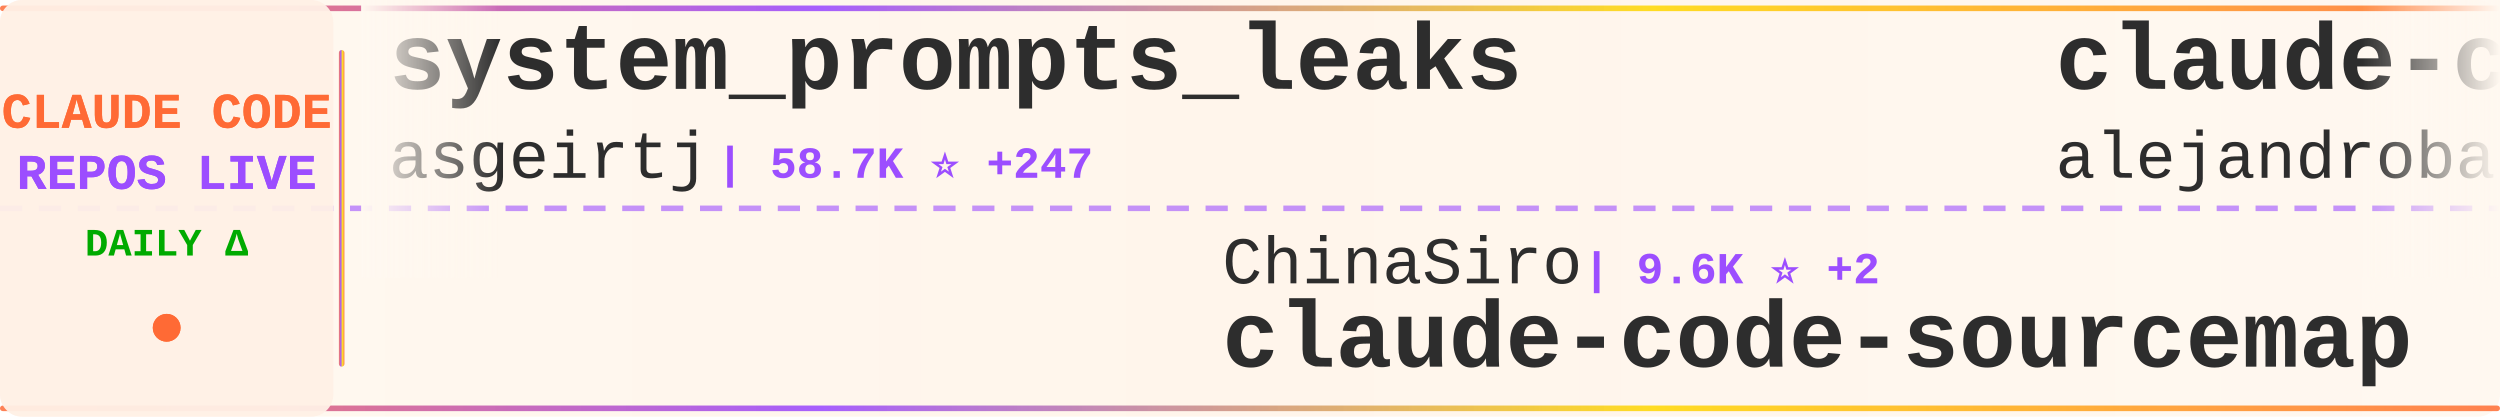
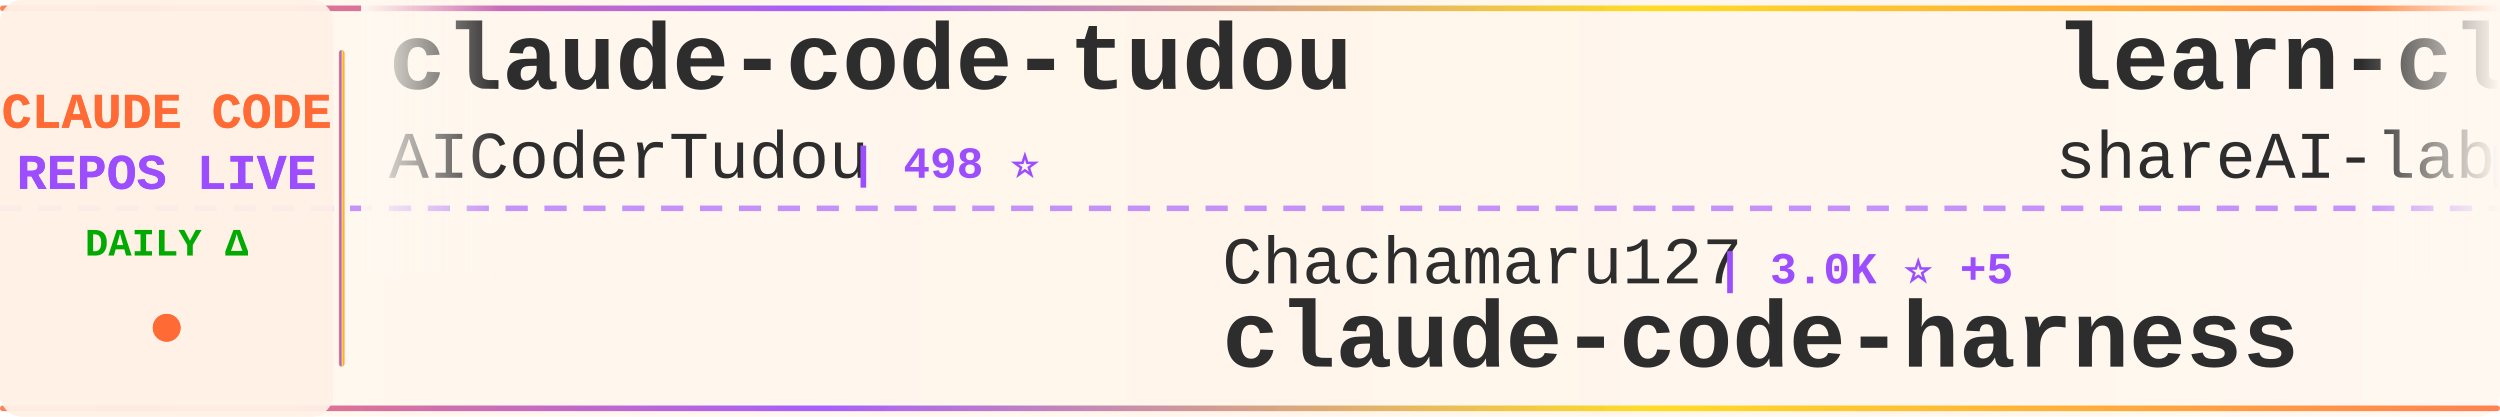
<svg xmlns="http://www.w3.org/2000/svg" width="900" height="150">
  <defs>
    <linearGradient id="tickerBg" x1="0%" y1="0%" x2="100%" y2="0%">
      <stop offset="0%" style="stop-color:#fff8f0;stop-opacity:0.98" />
      <stop offset="50%" style="stop-color:#fff5eb;stop-opacity:1" />
      <stop offset="100%" style="stop-color:#fff8f0;stop-opacity:0.98" />
    </linearGradient>
    <linearGradient id="borderGrad" x1="0%" y1="0%" x2="100%" y2="0%">
      <stop offset="0%" style="stop-color:#FF6B35;stop-opacity:0.85">
        <animate attributeName="stop-opacity" values="0.85;1;0.85" dur="2s" repeatCount="indefinite" />
      </stop>
      <stop offset="33%" style="stop-color:#9C4EFF;stop-opacity:0.9">
        <animate attributeName="stop-opacity" values="0.9;1;0.9" dur="2.2s" repeatCount="indefinite" />
      </stop>
      <stop offset="66%" style="stop-color:#FFD700;stop-opacity:0.85">
        <animate attributeName="stop-opacity" values="0.85;1;0.85" dur="1.8s" repeatCount="indefinite" />
      </stop>
      <stop offset="100%" style="stop-color:#FF6B35;stop-opacity:0.85">
        <animate attributeName="stop-opacity" values="0.85;1;0.85" dur="2s" repeatCount="indefinite" />
      </stop>
    </linearGradient>
    <filter id="textGlow">
      <feGaussianBlur stdDeviation="0.15" result="coloredBlur" />
      <feMerge>
        <feMergeNode in="coloredBlur" />
        <feMergeNode in="SourceGraphic" />
      </feMerge>
    </filter>
    <filter id="metricGlow">
      <feGaussianBlur stdDeviation="0.2" result="coloredBlur" />
      <feMerge>
        <feMergeNode in="coloredBlur" />
        <feMergeNode in="SourceGraphic" />
      </feMerge>
    </filter>
    <linearGradient id="leftFade" x1="0%" y1="0%" x2="100%" y2="0%">
      <stop offset="0%" style="stop-color:#fff8f0;stop-opacity:1" />
      <stop offset="100%" style="stop-color:#fff8f0;stop-opacity:0" />
    </linearGradient>
    <linearGradient id="rightFade" x1="0%" y1="0%" x2="100%" y2="0%">
      <stop offset="0%" style="stop-color:#fff8f0;stop-opacity:0" />
      <stop offset="100%" style="stop-color:#fff8f0;stop-opacity:1" />
    </linearGradient>
  </defs>
  <rect width="900" height="150" fill="url(#tickerBg)" rx="8" />
  <rect x="0" y="2" width="900" height="2" fill="url(#borderGrad)" rx="1" />
  <rect x="0" y="146" width="900" height="2" fill="url(#borderGrad)" rx="1" />
  <line x1="0" y1="75" x2="900" y2="75" stroke="#9C4EFF" stroke-width="2" stroke-dasharray="8 6" opacity="0.6" />
  <rect x="0" y="0" width="120" height="150" fill="#fff0e6" opacity="0.95" rx="8" />
  <text x="60" y="46" font-family="'Courier New', monospace" font-size="18" font-weight="bold" fill="#FF6B35" text-anchor="middle" filter="url(#textGlow)">
    CLAUDE CODE
  </text>
  <text x="60" y="68" font-family="'Courier New', monospace" font-size="18" font-weight="bold" fill="#9C4EFF" text-anchor="middle" filter="url(#textGlow)">
    REPOS LIVE
  </text>
  <text x="60" y="92" font-family="'Courier New', monospace" font-size="14" font-weight="bold" fill="#00aa00" text-anchor="middle">
    DAILY Δ
  </text>
  <circle cx="60" cy="118" r="5" fill="#FF6B35" filter="url(#metricGlow)">
    <animate attributeName="r" values="4;6;4" dur="1.5s" repeatCount="indefinite" />
    <animate attributeName="opacity" values="0.6;1;0.6" dur="1.5s" repeatCount="indefinite" />
  </circle>
  <rect x="122" y="18" width="2" height="114" fill="url(#borderGrad)" rx="1" />
  <clipPath id="tickerClip">
    <rect x="130" y="0" width="770" height="150" />
  </clipPath>
  <g clip-path="url(#tickerClip)">
    <g id="tickerItems">
      <animateTransform attributeName="transform" attributeType="XML" type="translate" from="0 0" to="-3000 0" dur="54s" repeatCount="indefinite" />
      <g transform="translate(0, 0)">
-         <text x="140" y="32" font-family="'Courier New', monospace" font-size="34" font-weight="bold" fill="#2d2d2d">system_prompts_leaks</text>
-         <text x="140" y="64" font-family="'Courier New', monospace" font-size="24" font-weight="normal" fill="#2d2d2d" opacity="1.0">asgeirtj</text>
-         <text x="258" y="64" font-family="'Courier New', monospace" font-size="16" font-weight="bold" fill="#9C4EFF"> | 58.7K ⭐ +247</text>
+         <text x="140" y="32" font-family="'Courier New', monospace" font-size="34" font-weight="bold" fill="#2d2d2d">claude-code-tudou</text>
+         <text x="140" y="64" font-family="'Courier New', monospace" font-size="24" font-weight="normal" fill="#2d2d2d" opacity="1.0">AICoderTudou</text>
+         <text x="306" y="64" font-family="'Courier New', monospace" font-size="16" font-weight="bold" fill="#9C4EFF"> | 498 ⭐</text>
      </g>
      <g transform="translate(300, 0)">
-         <text x="140" y="102" font-family="'Courier New', monospace" font-size="24" font-weight="normal" fill="#2d2d2d" opacity="1.0">ChinaSiro</text>
-         <text x="270" y="102" font-family="'Courier New', monospace" font-size="16" font-weight="bold" fill="#9C4EFF"> | 9.6K ⭐ +2</text>
-         <text x="140" y="132" font-family="'Courier New', monospace" font-size="34" font-weight="bold" fill="#2d2d2d">claude-code-sourcemap</text>
+         <text x="140" y="102" font-family="'Courier New', monospace" font-size="24" font-weight="normal" fill="#2d2d2d" opacity="1.0">Chachamaru127</text>
+         <text x="318" y="102" font-family="'Courier New', monospace" font-size="16" font-weight="bold" fill="#9C4EFF"> | 3.0K ⭐ +5</text>
+         <text x="140" y="132" font-family="'Courier New', monospace" font-size="34" font-weight="bold" fill="#2d2d2d">claude-code-harness</text>
      </g>
      <g transform="translate(600, 0)">
-         <text x="140" y="32" font-family="'Courier New', monospace" font-size="34" font-weight="bold" fill="#2d2d2d">claude-code-from-source</text>
-         <text x="140" y="64" font-family="'Courier New', monospace" font-size="24" font-weight="normal" fill="#2d2d2d" opacity="1.0">alejandrobalderas</text>
-         <text x="366" y="64" font-family="'Courier New', monospace" font-size="16" font-weight="bold" fill="#9C4EFF"> | 2.7K ⭐ +1</text>
+         <text x="140" y="32" font-family="'Courier New', monospace" font-size="34" font-weight="bold" fill="#2d2d2d">learn-claude-code</text>
+         <text x="140" y="64" font-family="'Courier New', monospace" font-size="24" font-weight="normal" fill="#2d2d2d" opacity="1.0">shareAI-lab</text>
+         <text x="294" y="64" font-family="'Courier New', monospace" font-size="16" font-weight="bold" fill="#9C4EFF"> | 71.4K ⭐ +76</text>
      </g>
      <g transform="translate(900, 0)">
-         <text x="140" y="102" font-family="'Courier New', monospace" font-size="24" font-weight="normal" fill="#2d2d2d" opacity="1.0">feiskyer</text>
-         <text x="258" y="102" font-family="'Courier New', monospace" font-size="16" font-weight="bold" fill="#9C4EFF"> | 1.6K ⭐ +3</text>
-         <text x="140" y="132" font-family="'Courier New', monospace" font-size="34" font-weight="bold" fill="#2d2d2d">claude-code-settings</text>
+         <text x="140" y="102" font-family="'Courier New', monospace" font-size="24" font-weight="normal" fill="#2d2d2d" opacity="1.0">Alishahryar1</text>
+         <text x="306" y="102" font-family="'Courier New', monospace" font-size="16" font-weight="bold" fill="#9C4EFF"> | 40.7K ⭐ +135</text>
+         <text x="140" y="132" font-family="'Courier New', monospace" font-size="34" font-weight="bold" fill="#2d2d2d">free-claude-code</text>
      </g>
      <g transform="translate(1200, 0)">
-         <text x="140" y="32" font-family="'Courier New', monospace" font-size="34" font-weight="bold" fill="#2d2d2d">claude-coder</text>
-         <text x="140" y="64" font-family="'Courier New', monospace" font-size="24" font-weight="normal" fill="#2d2d2d" opacity="1.0">kodu-ai</text>
-         <text x="246" y="64" font-family="'Courier New', monospace" font-size="16" font-weight="bold" fill="#9C4EFF"> | 5.3K ⭐</text>
+         <text x="140" y="32" font-family="'Courier New', monospace" font-size="34" font-weight="bold" fill="#2d2d2d">Claude-Code</text>
+         <text x="140" y="64" font-family="'Courier New', monospace" font-size="24" font-weight="normal" fill="#2d2d2d" opacity="1.0">KPR111</text>
+         <text x="234" y="64" font-family="'Courier New', monospace" font-size="16" font-weight="bold" fill="#9C4EFF"> | 18 ⭐</text>
      </g>
      <g transform="translate(1500, 0)">
-         <text x="140" y="102" font-family="'Courier New', monospace" font-size="24" font-weight="normal" fill="#2d2d2d" opacity="1.0">jqueryscript</text>
-         <text x="306" y="102" font-family="'Courier New', monospace" font-size="16" font-weight="bold" fill="#9C4EFF"> | 467 ⭐</text>
-         <text x="140" y="132" font-family="'Courier New', monospace" font-size="34" font-weight="bold" fill="#2d2d2d">awesome-claude-code</text>
+         <text x="140" y="102" font-family="'Courier New', monospace" font-size="24" font-weight="normal" fill="#2d2d2d" opacity="1.0">VoltAgent</text>
+         <text x="270" y="102" font-family="'Courier New', monospace" font-size="16" font-weight="bold" fill="#9C4EFF"> | 23.5K ⭐ +35</text>
+         <text x="140" y="132" font-family="'Courier New', monospace" font-size="34" font-weight="bold" fill="#2d2d2d">awesome-claude-code-suba...</text>
      </g>
      <g transform="translate(1800, 0)">
+         <text x="140" y="32" font-family="'Courier New', monospace" font-size="34" font-weight="bold" fill="#2d2d2d">everything-claude-code-z...</text>
+         <text x="140" y="64" font-family="'Courier New', monospace" font-size="24" font-weight="normal" fill="#2d2d2d" opacity="1.0">xu-xiang</text>
+         <text x="258" y="64" font-family="'Courier New', monospace" font-size="16" font-weight="bold" fill="#9C4EFF"> | 1.7K ⭐ +7</text>
+       </g>
+       <g transform="translate(2100, 0)">
+         <text x="140" y="102" font-family="'Courier New', monospace" font-size="24" font-weight="normal" fill="#2d2d2d" opacity="1.0">repowise-dev</text>
+         <text x="306" y="102" font-family="'Courier New', monospace" font-size="16" font-weight="bold" fill="#9C4EFF"> | 1.2K ⭐ +1</text>
+         <text x="140" y="132" font-family="'Courier New', monospace" font-size="34" font-weight="bold" fill="#2d2d2d">claude-code-prompts</text>
+       </g>
+       <g transform="translate(2400, 0)">
        <text x="140" y="32" font-family="'Courier New', monospace" font-size="34" font-weight="bold" fill="#2d2d2d">edmunds-claude-code</text>
        <text x="140" y="64" font-family="'Courier New', monospace" font-size="24" font-weight="normal" fill="#2d2d2d" opacity="1.0">edmund-io</text>
        <text x="270" y="64" font-family="'Courier New', monospace" font-size="16" font-weight="bold" fill="#9C4EFF"> | 1.5K ⭐ +1</text>
      </g>
-       <g transform="translate(2100, 0)">
-         <text x="140" y="102" font-family="'Courier New', monospace" font-size="24" font-weight="normal" fill="#2d2d2d" opacity="1.0">diet103</text>
-         <text x="246" y="102" font-family="'Courier New', monospace" font-size="16" font-weight="bold" fill="#9C4EFF"> | 9.8K ⭐ +5</text>
-         <text x="140" y="132" font-family="'Courier New', monospace" font-size="34" font-weight="bold" fill="#2d2d2d">claude-code-infrastructu...</text>
-       </g>
-       <g transform="translate(2400, 0)">
-         <text x="140" y="32" font-family="'Courier New', monospace" font-size="34" font-weight="bold" fill="#2d2d2d">claude-code-system-promp...</text>
-         <text x="140" y="64" font-family="'Courier New', monospace" font-size="24" font-weight="normal" fill="#2d2d2d" opacity="1.0">Piebald-AI</text>
-         <text x="282" y="64" font-family="'Courier New', monospace" font-size="16" font-weight="bold" fill="#9C4EFF"> | 11.9K ⭐ +23</text>
-       </g>
      <g transform="translate(2700, 0)">
-         <text x="140" y="102" font-family="'Courier New', monospace" font-size="24" font-weight="normal" fill="#2d2d2d" opacity="1.0">luyao618</text>
-         <text x="258" y="102" font-family="'Courier New', monospace" font-size="16" font-weight="bold" fill="#9C4EFF"> | 1.6K ⭐ +1</text>
-         <text x="140" y="132" font-family="'Courier New', monospace" font-size="34" font-weight="bold" fill="#2d2d2d">Claude-Code-Source-Study</text>
+         <text x="140" y="102" font-family="'Courier New', monospace" font-size="24" font-weight="normal" fill="#2d2d2d" opacity="1.0">ykdojo</text>
+         <text x="234" y="102" font-family="'Courier New', monospace" font-size="16" font-weight="bold" fill="#9C4EFF"> | 9.3K ⭐ +16</text>
+         <text x="140" y="132" font-family="'Courier New', monospace" font-size="34" font-weight="bold" fill="#2d2d2d">claude-code-tips</text>
      </g>
      <g transform="translate(3000, 0)">
-         <text x="140" y="32" font-family="'Courier New', monospace" font-size="34" font-weight="bold" fill="#2d2d2d">system_prompts_leaks</text>
-         <text x="140" y="64" font-family="'Courier New', monospace" font-size="24" font-weight="normal" fill="#2d2d2d" opacity="1.0">asgeirtj</text>
-         <text x="258" y="64" font-family="'Courier New', monospace" font-size="16" font-weight="bold" fill="#9C4EFF"> | 58.7K ⭐ +247</text>
+         <text x="140" y="32" font-family="'Courier New', monospace" font-size="34" font-weight="bold" fill="#2d2d2d">claude-code-tudou</text>
+         <text x="140" y="64" font-family="'Courier New', monospace" font-size="24" font-weight="normal" fill="#2d2d2d" opacity="1.0">AICoderTudou</text>
+         <text x="306" y="64" font-family="'Courier New', monospace" font-size="16" font-weight="bold" fill="#9C4EFF"> | 498 ⭐</text>
      </g>
      <g transform="translate(3300, 0)">
-         <text x="140" y="102" font-family="'Courier New', monospace" font-size="24" font-weight="normal" fill="#2d2d2d" opacity="1.0">ChinaSiro</text>
-         <text x="270" y="102" font-family="'Courier New', monospace" font-size="16" font-weight="bold" fill="#9C4EFF"> | 9.6K ⭐ +2</text>
-         <text x="140" y="132" font-family="'Courier New', monospace" font-size="34" font-weight="bold" fill="#2d2d2d">claude-code-sourcemap</text>
+         <text x="140" y="102" font-family="'Courier New', monospace" font-size="24" font-weight="normal" fill="#2d2d2d" opacity="1.0">Chachamaru127</text>
+         <text x="318" y="102" font-family="'Courier New', monospace" font-size="16" font-weight="bold" fill="#9C4EFF"> | 3.0K ⭐ +5</text>
+         <text x="140" y="132" font-family="'Courier New', monospace" font-size="34" font-weight="bold" fill="#2d2d2d">claude-code-harness</text>
      </g>
      <g transform="translate(3600, 0)">
-         <text x="140" y="32" font-family="'Courier New', monospace" font-size="34" font-weight="bold" fill="#2d2d2d">claude-code-from-source</text>
-         <text x="140" y="64" font-family="'Courier New', monospace" font-size="24" font-weight="normal" fill="#2d2d2d" opacity="1.0">alejandrobalderas</text>
-         <text x="366" y="64" font-family="'Courier New', monospace" font-size="16" font-weight="bold" fill="#9C4EFF"> | 2.7K ⭐ +1</text>
+         <text x="140" y="32" font-family="'Courier New', monospace" font-size="34" font-weight="bold" fill="#2d2d2d">learn-claude-code</text>
+         <text x="140" y="64" font-family="'Courier New', monospace" font-size="24" font-weight="normal" fill="#2d2d2d" opacity="1.0">shareAI-lab</text>
+         <text x="294" y="64" font-family="'Courier New', monospace" font-size="16" font-weight="bold" fill="#9C4EFF"> | 71.4K ⭐ +76</text>
      </g>
      <g transform="translate(3900, 0)">
-         <text x="140" y="102" font-family="'Courier New', monospace" font-size="24" font-weight="normal" fill="#2d2d2d" opacity="1.0">feiskyer</text>
-         <text x="258" y="102" font-family="'Courier New', monospace" font-size="16" font-weight="bold" fill="#9C4EFF"> | 1.6K ⭐ +3</text>
-         <text x="140" y="132" font-family="'Courier New', monospace" font-size="34" font-weight="bold" fill="#2d2d2d">claude-code-settings</text>
+         <text x="140" y="102" font-family="'Courier New', monospace" font-size="24" font-weight="normal" fill="#2d2d2d" opacity="1.0">Alishahryar1</text>
+         <text x="306" y="102" font-family="'Courier New', monospace" font-size="16" font-weight="bold" fill="#9C4EFF"> | 40.7K ⭐ +135</text>
+         <text x="140" y="132" font-family="'Courier New', monospace" font-size="34" font-weight="bold" fill="#2d2d2d">free-claude-code</text>
      </g>
    </g>
  </g>
  <rect x="130" y="0" width="50" height="100" fill="url(#leftFade)" />
  <rect x="850" y="0" width="50" height="100" fill="url(#rightFade)" />
</svg>
